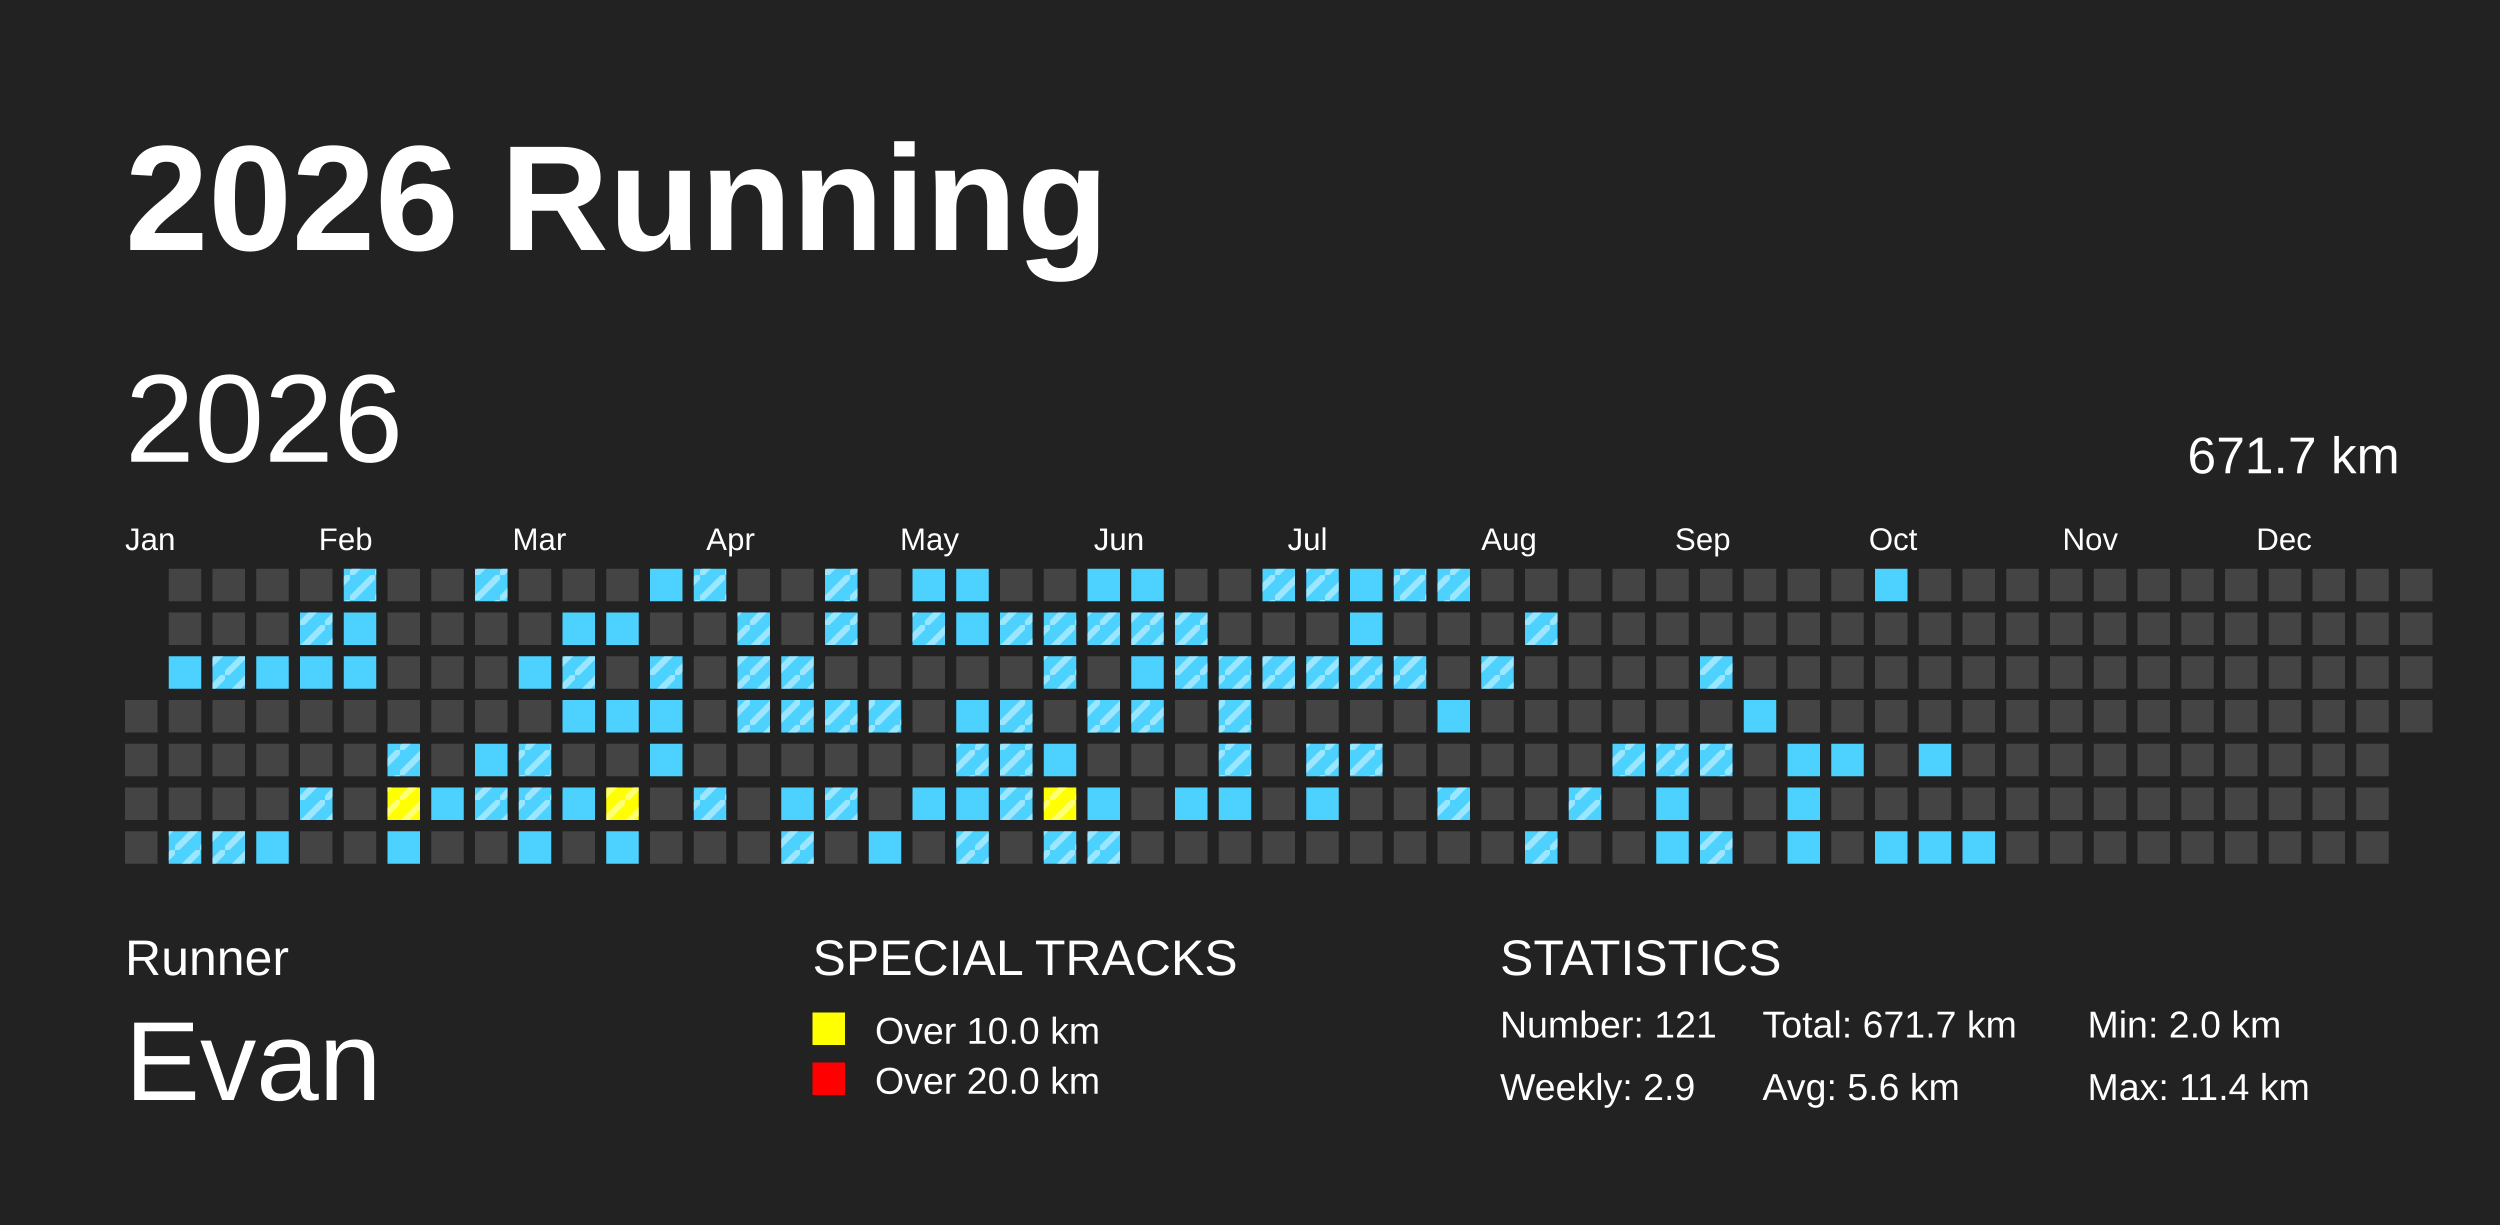
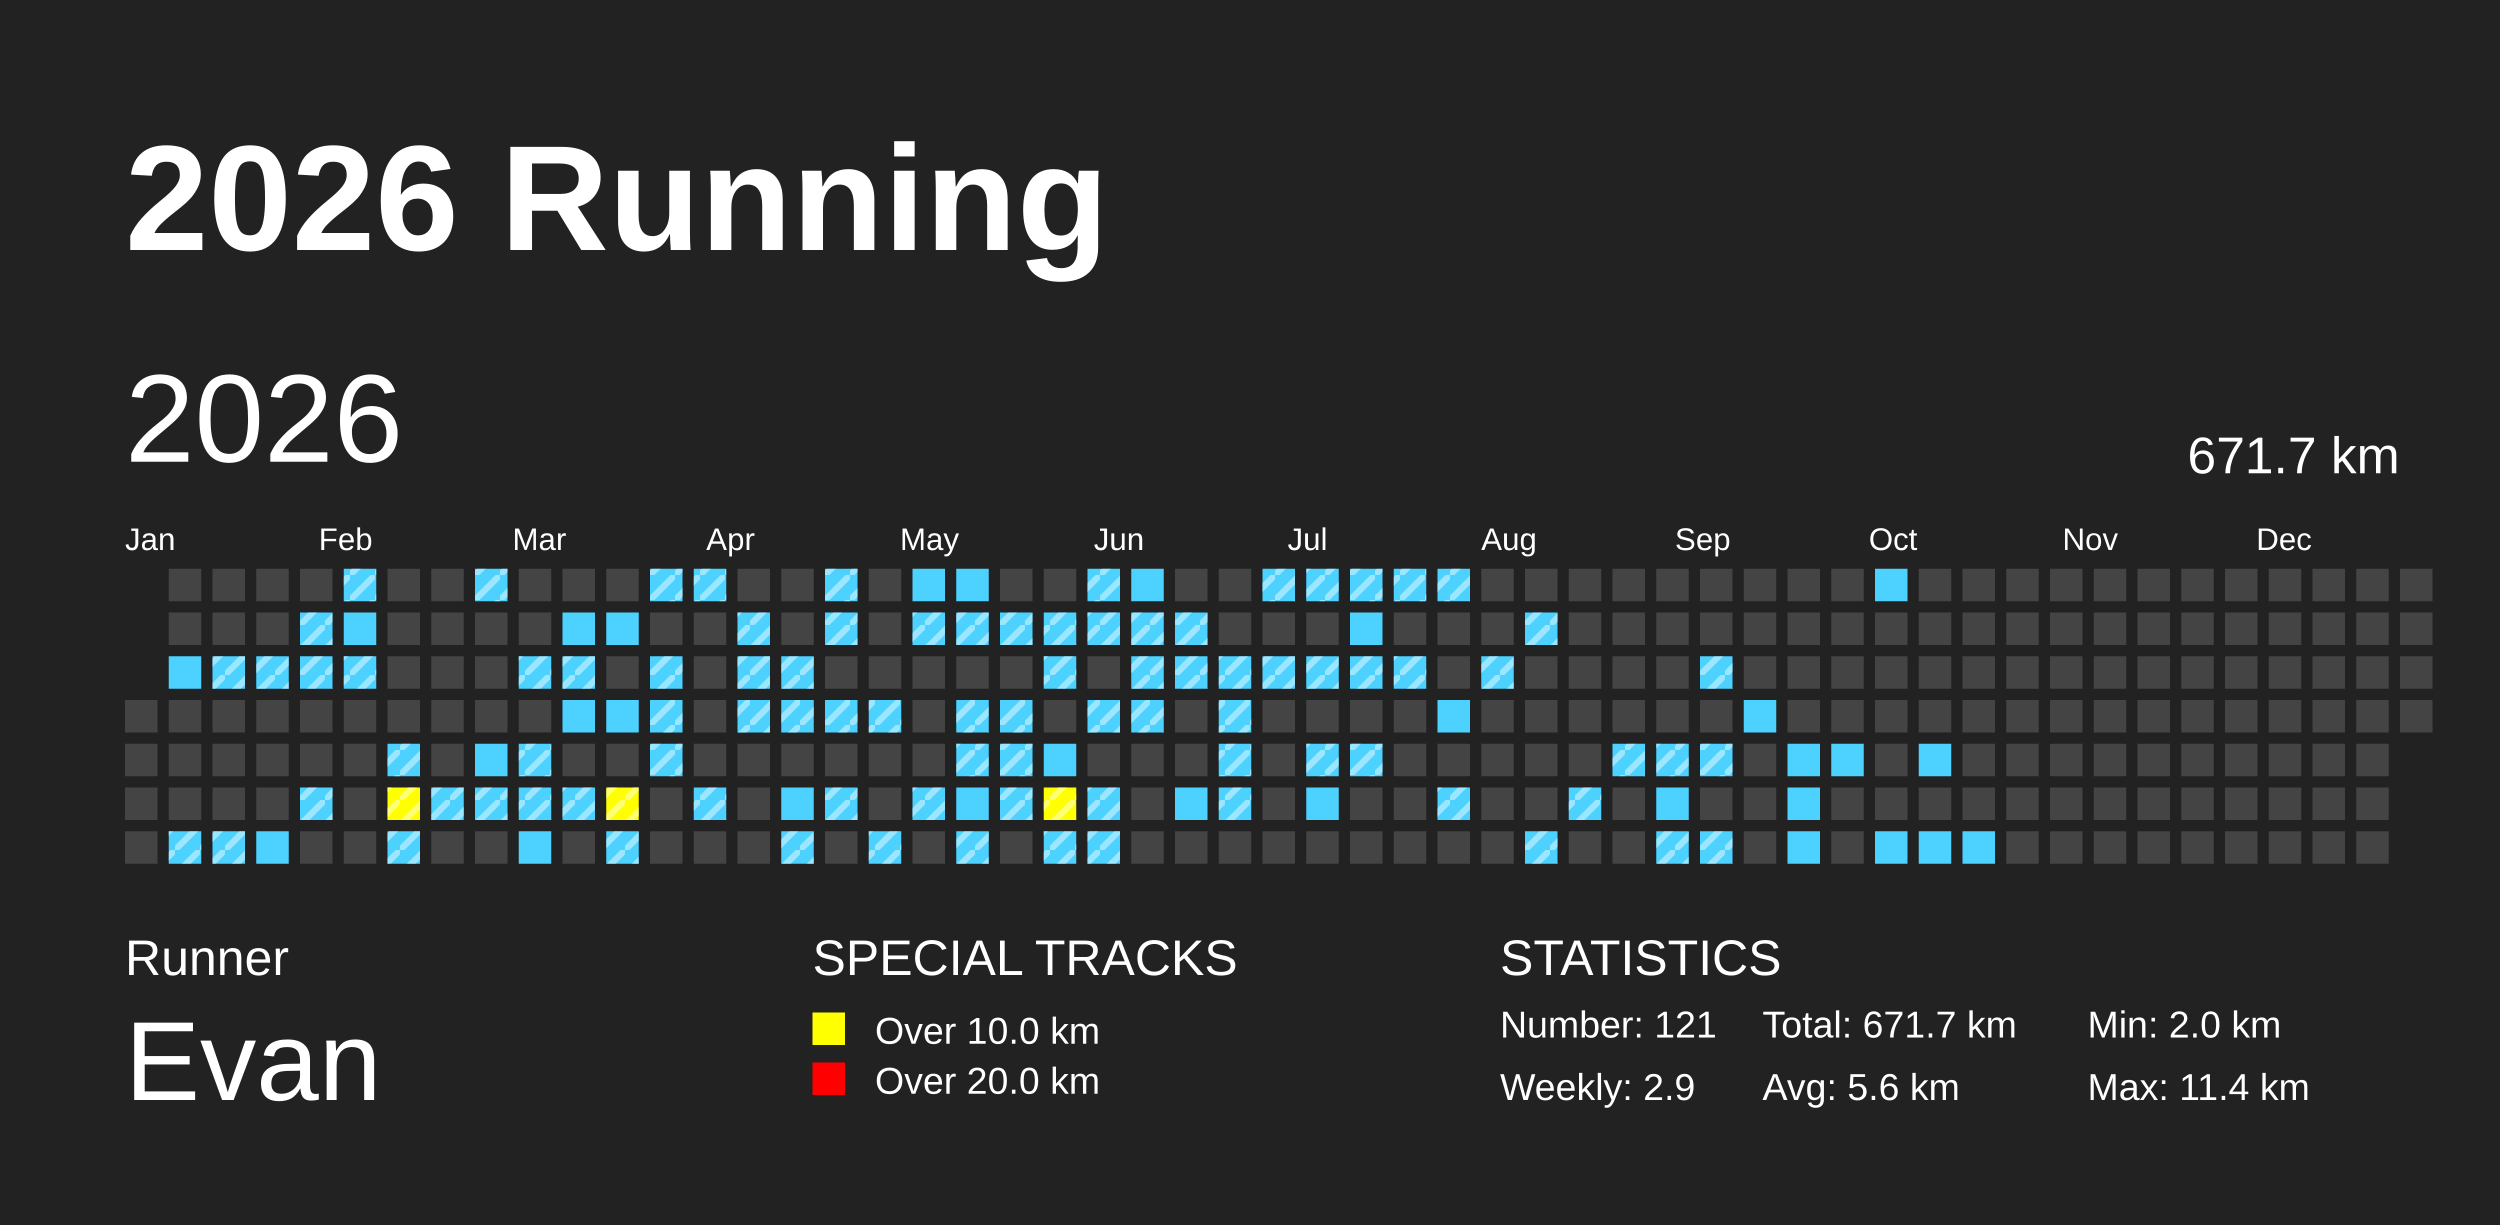
<svg xmlns="http://www.w3.org/2000/svg" baseProfile="full" height="98mm" version="1.1" viewBox="0,0,200,98" width="200mm">
  <defs>
    <pattern height="2" id="indoor-stripe" patternUnits="userSpaceOnUse" width="2">
      <line stroke="white" stroke-opacity="0.45" stroke-width="0.5" x1="0" x2="2" y1="2" y2="0" />
    </pattern>
  </defs>
  <rect fill="#222222" height="98" width="200" x="0" y="0" />
  <text fill="#FFFFFF" style="font-size:12px; font-family:Arial; font-weight:bold;" x="10" y="20">2026 Running</text>
  <text fill="#FFFFFF" style="font-size:4px; font-family:Arial" x="10" y="78">Runner</text>
  <text fill="#FFFFFF" style="font-size:9px; font-family:Arial" x="10" y="88">Evan</text>
  <text fill="#FFFFFF" style="font-size:4px; font-family:Arial" x="65" y="78">SPECIAL TRACKS</text>
  <rect fill="yellow" height="2.6" width="2.6" x="65" y="81" />
  <text fill="#FFFFFF" style="font-size:3px; font-family:Arial" x="70" y="83.5">Over 10.0 km</text>
  <rect fill="red" height="2.6" width="2.6" x="65" y="85" />
  <text fill="#FFFFFF" style="font-size:3px; font-family:Arial" x="70" y="87.5">Over 20.0 km</text>
  <text fill="#FFFFFF" style="font-size:4px; font-family:Arial" x="120" y="78">STATISTICS</text>
  <text fill="#FFFFFF" style="font-size:3px; font-family:Arial" x="120" y="83">Number: 121</text>
  <text fill="#FFFFFF" style="font-size:3px; font-family:Arial" x="120" y="88">Weekly: 2.9</text>
  <text fill="#FFFFFF" style="font-size:3px; font-family:Arial" x="141" y="83">Total: 671.7 km</text>
  <text fill="#FFFFFF" style="font-size:3px; font-family:Arial" x="141" y="88">Avg: 5.6 km</text>
  <text fill="#FFFFFF" style="font-size:3px; font-family:Arial" x="167" y="83">Min: 2.0 km</text>
  <text fill="#FFFFFF" style="font-size:3px; font-family:Arial" x="167" y="88">Max: 11.4 km</text>
  <text dominant-baseline="hanging" fill="#FFFFFF" style="font-size:10.0px; font-family:Arial;" x="10" y="30">2026</text>
  <text dominant-baseline="hanging" fill="#FFFFFF" style="font-size:4.125px; font-family:Arial;" x="175" y="35">671.7 km</text>
  <text fill="#FFFFFF" style="font-size:2.5px; font-family:Arial" x="10.0" y="44">Jan</text>
  <text fill="#FFFFFF" style="font-size:2.5px; font-family:Arial" x="25.5" y="44">Feb</text>
  <text fill="#FFFFFF" style="font-size:2.5px; font-family:Arial" x="41.0" y="44">Mar</text>
  <text fill="#FFFFFF" style="font-size:2.5px; font-family:Arial" x="56.5" y="44">Apr</text>
  <text fill="#FFFFFF" style="font-size:2.5px; font-family:Arial" x="72.0" y="44">May</text>
  <text fill="#FFFFFF" style="font-size:2.5px; font-family:Arial" x="87.5" y="44">Jun</text>
  <text fill="#FFFFFF" style="font-size:2.5px; font-family:Arial" x="103.0" y="44">Jul</text>
  <text fill="#FFFFFF" style="font-size:2.5px; font-family:Arial" x="118.5" y="44">Aug</text>
  <text fill="#FFFFFF" style="font-size:2.5px; font-family:Arial" x="134.0" y="44">Sep</text>
  <text fill="#FFFFFF" style="font-size:2.5px; font-family:Arial" x="149.5" y="44">Oct</text>
  <text fill="#FFFFFF" style="font-size:2.5px; font-family:Arial" x="165.0" y="44">Nov</text>
  <text fill="#FFFFFF" style="font-size:2.5px; font-family:Arial" x="180.5" y="44">Dec</text>
  <rect fill="#444444" height="2.6" width="2.6" x="10.0" y="56.0" />
  <rect fill="#444444" height="2.6" width="2.6" x="10.0" y="59.5" />
  <rect fill="#444444" height="2.6" width="2.6" x="10.0" y="63.0" />
  <rect fill="#444444" height="2.6" width="2.6" x="10.0" y="66.5" />
  <rect fill="#444444" height="2.6" width="2.6" x="13.5" y="45.5" />
  <rect fill="#444444" height="2.6" width="2.6" x="13.5" y="49.0" />
  <rect fill="#4DD2FF" height="2.6" width="2.6" x="13.5" y="52.5" />
  <rect fill="#444444" height="2.6" width="2.6" x="13.5" y="56.0" />
  <rect fill="#444444" height="2.6" width="2.6" x="13.5" y="59.5" />
  <rect fill="#444444" height="2.6" width="2.6" x="13.5" y="63.0" />
  <rect fill="#4DD2FF" height="2.6" width="2.6" x="13.5" y="66.5" />
  <rect fill="url(#indoor-stripe)" height="2.6" style="pointer-events: none;" width="2.6" x="13.5" y="66.5" />
  <rect fill="#444444" height="2.6" width="2.6" x="17.0" y="45.5" />
  <rect fill="#444444" height="2.6" width="2.6" x="17.0" y="49.0" />
  <rect fill="#4DD2FF" height="2.6" width="2.6" x="17.0" y="52.5" />
  <rect fill="url(#indoor-stripe)" height="2.6" style="pointer-events: none;" width="2.6" x="17.0" y="52.5" />
  <rect fill="#444444" height="2.6" width="2.6" x="17.0" y="56.0" />
  <rect fill="#444444" height="2.6" width="2.6" x="17.0" y="59.5" />
  <rect fill="#444444" height="2.6" width="2.6" x="17.0" y="63.0" />
  <rect fill="#4DD2FF" height="2.6" width="2.6" x="17.0" y="66.5" />
  <rect fill="url(#indoor-stripe)" height="2.6" style="pointer-events: none;" width="2.6" x="17.0" y="66.5" />
  <rect fill="#444444" height="2.6" width="2.6" x="20.5" y="45.5" />
  <rect fill="#444444" height="2.6" width="2.6" x="20.5" y="49.0" />
  <rect fill="#4DD2FF" height="2.6" width="2.6" x="20.5" y="52.5" />
+   <rect fill="url(#indoor-stripe)" height="2.6" style="pointer-events: none;" width="2.6" x="20.5" y="52.5" />
  <rect fill="#444444" height="2.6" width="2.6" x="20.5" y="56.0" />
  <rect fill="#444444" height="2.6" width="2.6" x="20.5" y="59.5" />
  <rect fill="#444444" height="2.6" width="2.6" x="20.5" y="63.0" />
  <rect fill="#4DD2FF" height="2.6" width="2.6" x="20.5" y="66.5" />
  <rect fill="#444444" height="2.6" width="2.6" x="24.0" y="45.5" />
  <rect fill="#4DD2FF" height="2.6" width="2.6" x="24.0" y="49.0" />
  <rect fill="url(#indoor-stripe)" height="2.6" style="pointer-events: none;" width="2.6" x="24.0" y="49.0" />
  <rect fill="#4DD2FF" height="2.6" width="2.6" x="24.0" y="52.5" />
+   <rect fill="url(#indoor-stripe)" height="2.6" style="pointer-events: none;" width="2.6" x="24.0" y="52.5" />
  <rect fill="#444444" height="2.6" width="2.6" x="24.0" y="56.0" />
  <rect fill="#444444" height="2.6" width="2.6" x="24.0" y="59.5" />
  <rect fill="#4DD2FF" height="2.6" width="2.6" x="24.0" y="63.0" />
  <rect fill="url(#indoor-stripe)" height="2.6" style="pointer-events: none;" width="2.6" x="24.0" y="63.0" />
  <rect fill="#444444" height="2.6" width="2.6" x="24.0" y="66.5" />
  <rect fill="#4DD2FF" height="2.6" width="2.6" x="27.5" y="45.5" />
  <rect fill="url(#indoor-stripe)" height="2.6" style="pointer-events: none;" width="2.6" x="27.5" y="45.5" />
  <rect fill="#4DD2FF" height="2.6" width="2.6" x="27.5" y="49.0" />
  <rect fill="#4DD2FF" height="2.6" width="2.6" x="27.5" y="52.5" />
+   <rect fill="url(#indoor-stripe)" height="2.6" style="pointer-events: none;" width="2.6" x="27.5" y="52.5" />
  <rect fill="#444444" height="2.6" width="2.6" x="27.5" y="56.0" />
  <rect fill="#444444" height="2.6" width="2.6" x="27.5" y="59.5" />
  <rect fill="#444444" height="2.6" width="2.6" x="27.5" y="63.0" />
  <rect fill="#444444" height="2.6" width="2.6" x="27.5" y="66.5" />
  <rect fill="#444444" height="2.6" width="2.6" x="31.0" y="45.5" />
  <rect fill="#444444" height="2.6" width="2.6" x="31.0" y="49.0" />
  <rect fill="#444444" height="2.6" width="2.6" x="31.0" y="52.5" />
  <rect fill="#444444" height="2.6" width="2.6" x="31.0" y="56.0" />
  <rect fill="#4DD2FF" height="2.6" width="2.6" x="31.0" y="59.5" />
  <rect fill="url(#indoor-stripe)" height="2.6" style="pointer-events: none;" width="2.6" x="31.0" y="59.5" />
  <rect fill="yellow" height="2.6" width="2.6" x="31.0" y="63.0" />
  <rect fill="url(#indoor-stripe)" height="2.6" style="pointer-events: none;" width="2.6" x="31.0" y="63.0" />
  <rect fill="#4DD2FF" height="2.6" width="2.6" x="31.0" y="66.5" />
+   <rect fill="url(#indoor-stripe)" height="2.6" style="pointer-events: none;" width="2.6" x="31.0" y="66.5" />
  <rect fill="#444444" height="2.6" width="2.6" x="34.5" y="45.5" />
  <rect fill="#444444" height="2.6" width="2.6" x="34.5" y="49.0" />
  <rect fill="#444444" height="2.6" width="2.6" x="34.5" y="52.5" />
  <rect fill="#444444" height="2.6" width="2.6" x="34.5" y="56.0" />
  <rect fill="#444444" height="2.6" width="2.6" x="34.5" y="59.5" />
  <rect fill="#4DD2FF" height="2.6" width="2.6" x="34.5" y="63.0" />
+   <rect fill="url(#indoor-stripe)" height="2.6" style="pointer-events: none;" width="2.6" x="34.5" y="63.0" />
  <rect fill="#444444" height="2.6" width="2.6" x="34.5" y="66.5" />
  <rect fill="#4DD2FF" height="2.6" width="2.6" x="38.0" y="45.5" />
  <rect fill="url(#indoor-stripe)" height="2.6" style="pointer-events: none;" width="2.6" x="38.0" y="45.5" />
  <rect fill="#444444" height="2.6" width="2.6" x="38.0" y="49.0" />
  <rect fill="#444444" height="2.6" width="2.6" x="38.0" y="52.5" />
  <rect fill="#444444" height="2.6" width="2.6" x="38.0" y="56.0" />
  <rect fill="#4DD2FF" height="2.6" width="2.6" x="38.0" y="59.5" />
  <rect fill="#4DD2FF" height="2.6" width="2.6" x="38.0" y="63.0" />
  <rect fill="url(#indoor-stripe)" height="2.6" style="pointer-events: none;" width="2.6" x="38.0" y="63.0" />
  <rect fill="#444444" height="2.6" width="2.6" x="38.0" y="66.5" />
  <rect fill="#444444" height="2.6" width="2.6" x="41.5" y="45.5" />
  <rect fill="#444444" height="2.6" width="2.6" x="41.5" y="49.0" />
  <rect fill="#4DD2FF" height="2.6" width="2.6" x="41.5" y="52.5" />
+   <rect fill="url(#indoor-stripe)" height="2.6" style="pointer-events: none;" width="2.6" x="41.5" y="52.5" />
  <rect fill="#444444" height="2.6" width="2.6" x="41.5" y="56.0" />
  <rect fill="#4DD2FF" height="2.6" width="2.6" x="41.5" y="59.5" />
  <rect fill="url(#indoor-stripe)" height="2.6" style="pointer-events: none;" width="2.6" x="41.5" y="59.5" />
  <rect fill="#4DD2FF" height="2.6" width="2.6" x="41.5" y="63.0" />
  <rect fill="url(#indoor-stripe)" height="2.6" style="pointer-events: none;" width="2.6" x="41.5" y="63.0" />
  <rect fill="#4DD2FF" height="2.6" width="2.6" x="41.5" y="66.5" />
  <rect fill="#444444" height="2.6" width="2.6" x="45.0" y="45.5" />
  <rect fill="#4DD2FF" height="2.6" width="2.6" x="45.0" y="49.0" />
  <rect fill="#4DD2FF" height="2.6" width="2.6" x="45.0" y="52.5" />
  <rect fill="url(#indoor-stripe)" height="2.6" style="pointer-events: none;" width="2.6" x="45.0" y="52.5" />
  <rect fill="#4DD2FF" height="2.6" width="2.6" x="45.0" y="56.0" />
  <rect fill="#444444" height="2.6" width="2.6" x="45.0" y="59.5" />
  <rect fill="#4DD2FF" height="2.6" width="2.6" x="45.0" y="63.0" />
+   <rect fill="url(#indoor-stripe)" height="2.6" style="pointer-events: none;" width="2.6" x="45.0" y="63.0" />
  <rect fill="#444444" height="2.6" width="2.6" x="45.0" y="66.5" />
  <rect fill="#444444" height="2.6" width="2.6" x="48.5" y="45.5" />
  <rect fill="#4DD2FF" height="2.6" width="2.6" x="48.5" y="49.0" />
  <rect fill="#444444" height="2.6" width="2.6" x="48.5" y="52.5" />
  <rect fill="#4DD2FF" height="2.6" width="2.6" x="48.5" y="56.0" />
  <rect fill="#444444" height="2.6" width="2.6" x="48.5" y="59.5" />
  <rect fill="yellow" height="2.6" width="2.6" x="48.5" y="63.0" />
  <rect fill="url(#indoor-stripe)" height="2.6" style="pointer-events: none;" width="2.6" x="48.5" y="63.0" />
  <rect fill="#4DD2FF" height="2.6" width="2.6" x="48.5" y="66.5" />
+   <rect fill="url(#indoor-stripe)" height="2.6" style="pointer-events: none;" width="2.6" x="48.5" y="66.5" />
  <rect fill="#4DD2FF" height="2.6" width="2.6" x="52.0" y="45.5" />
+   <rect fill="url(#indoor-stripe)" height="2.6" style="pointer-events: none;" width="2.6" x="52.0" y="45.5" />
  <rect fill="#444444" height="2.6" width="2.6" x="52.0" y="49.0" />
  <rect fill="#4DD2FF" height="2.6" width="2.6" x="52.0" y="52.5" />
  <rect fill="url(#indoor-stripe)" height="2.6" style="pointer-events: none;" width="2.6" x="52.0" y="52.5" />
  <rect fill="#4DD2FF" height="2.6" width="2.6" x="52.0" y="56.0" />
+   <rect fill="url(#indoor-stripe)" height="2.6" style="pointer-events: none;" width="2.6" x="52.0" y="56.0" />
  <rect fill="#4DD2FF" height="2.6" width="2.6" x="52.0" y="59.5" />
+   <rect fill="url(#indoor-stripe)" height="2.6" style="pointer-events: none;" width="2.6" x="52.0" y="59.5" />
  <rect fill="#444444" height="2.6" width="2.6" x="52.0" y="63.0" />
  <rect fill="#444444" height="2.6" width="2.6" x="52.0" y="66.5" />
  <rect fill="#4DD2FF" height="2.6" width="2.6" x="55.5" y="45.5" />
  <rect fill="url(#indoor-stripe)" height="2.6" style="pointer-events: none;" width="2.6" x="55.5" y="45.5" />
  <rect fill="#444444" height="2.6" width="2.6" x="55.5" y="49.0" />
  <rect fill="#444444" height="2.6" width="2.6" x="55.5" y="52.5" />
  <rect fill="#444444" height="2.6" width="2.6" x="55.5" y="56.0" />
  <rect fill="#444444" height="2.6" width="2.6" x="55.5" y="59.5" />
  <rect fill="#4DD2FF" height="2.6" width="2.6" x="55.5" y="63.0" />
  <rect fill="url(#indoor-stripe)" height="2.6" style="pointer-events: none;" width="2.6" x="55.5" y="63.0" />
  <rect fill="#444444" height="2.6" width="2.6" x="55.5" y="66.5" />
  <rect fill="#444444" height="2.6" width="2.6" x="59.0" y="45.5" />
  <rect fill="#4DD2FF" height="2.6" width="2.6" x="59.0" y="49.0" />
  <rect fill="url(#indoor-stripe)" height="2.6" style="pointer-events: none;" width="2.6" x="59.0" y="49.0" />
  <rect fill="#4DD2FF" height="2.6" width="2.6" x="59.0" y="52.5" />
  <rect fill="url(#indoor-stripe)" height="2.6" style="pointer-events: none;" width="2.6" x="59.0" y="52.5" />
  <rect fill="#4DD2FF" height="2.6" width="2.6" x="59.0" y="56.0" />
  <rect fill="url(#indoor-stripe)" height="2.6" style="pointer-events: none;" width="2.6" x="59.0" y="56.0" />
  <rect fill="#444444" height="2.6" width="2.6" x="59.0" y="59.5" />
  <rect fill="#444444" height="2.6" width="2.6" x="59.0" y="63.0" />
  <rect fill="#444444" height="2.6" width="2.6" x="59.0" y="66.5" />
  <rect fill="#444444" height="2.6" width="2.6" x="62.5" y="45.5" />
  <rect fill="#444444" height="2.6" width="2.6" x="62.5" y="49.0" />
  <rect fill="#4DD2FF" height="2.6" width="2.6" x="62.5" y="52.5" />
  <rect fill="url(#indoor-stripe)" height="2.6" style="pointer-events: none;" width="2.6" x="62.5" y="52.5" />
  <rect fill="#4DD2FF" height="2.6" width="2.6" x="62.5" y="56.0" />
  <rect fill="url(#indoor-stripe)" height="2.6" style="pointer-events: none;" width="2.6" x="62.5" y="56.0" />
  <rect fill="#444444" height="2.6" width="2.6" x="62.5" y="59.5" />
  <rect fill="#4DD2FF" height="2.6" width="2.6" x="62.5" y="63.0" />
  <rect fill="#4DD2FF" height="2.6" width="2.6" x="62.5" y="66.5" />
  <rect fill="url(#indoor-stripe)" height="2.6" style="pointer-events: none;" width="2.6" x="62.5" y="66.5" />
  <rect fill="#4DD2FF" height="2.6" width="2.6" x="66.0" y="45.5" />
  <rect fill="url(#indoor-stripe)" height="2.6" style="pointer-events: none;" width="2.6" x="66.0" y="45.5" />
  <rect fill="#4DD2FF" height="2.6" width="2.6" x="66.0" y="49.0" />
  <rect fill="url(#indoor-stripe)" height="2.6" style="pointer-events: none;" width="2.6" x="66.0" y="49.0" />
  <rect fill="#444444" height="2.6" width="2.6" x="66.0" y="52.5" />
  <rect fill="#4DD2FF" height="2.6" width="2.6" x="66.0" y="56.0" />
  <rect fill="url(#indoor-stripe)" height="2.6" style="pointer-events: none;" width="2.6" x="66.0" y="56.0" />
  <rect fill="#444444" height="2.6" width="2.6" x="66.0" y="59.5" />
  <rect fill="#4DD2FF" height="2.6" width="2.6" x="66.0" y="63.0" />
  <rect fill="url(#indoor-stripe)" height="2.6" style="pointer-events: none;" width="2.6" x="66.0" y="63.0" />
  <rect fill="#444444" height="2.6" width="2.6" x="66.0" y="66.5" />
  <rect fill="#444444" height="2.6" width="2.6" x="69.5" y="45.5" />
  <rect fill="#444444" height="2.6" width="2.6" x="69.5" y="49.0" />
  <rect fill="#444444" height="2.6" width="2.6" x="69.5" y="52.5" />
  <rect fill="#4DD2FF" height="2.6" width="2.6" x="69.5" y="56.0" />
  <rect fill="url(#indoor-stripe)" height="2.6" style="pointer-events: none;" width="2.6" x="69.5" y="56.0" />
  <rect fill="#444444" height="2.6" width="2.6" x="69.5" y="59.5" />
  <rect fill="#444444" height="2.6" width="2.6" x="69.5" y="63.0" />
  <rect fill="#4DD2FF" height="2.6" width="2.6" x="69.5" y="66.5" />
+   <rect fill="url(#indoor-stripe)" height="2.6" style="pointer-events: none;" width="2.6" x="69.5" y="66.5" />
  <rect fill="#4DD2FF" height="2.6" width="2.6" x="73.0" y="45.5" />
  <rect fill="#4DD2FF" height="2.6" width="2.6" x="73.0" y="49.0" />
  <rect fill="url(#indoor-stripe)" height="2.6" style="pointer-events: none;" width="2.6" x="73.0" y="49.0" />
  <rect fill="#444444" height="2.6" width="2.6" x="73.0" y="52.5" />
  <rect fill="#444444" height="2.6" width="2.6" x="73.0" y="56.0" />
  <rect fill="#444444" height="2.6" width="2.6" x="73.0" y="59.5" />
  <rect fill="#4DD2FF" height="2.6" width="2.6" x="73.0" y="63.0" />
+   <rect fill="url(#indoor-stripe)" height="2.6" style="pointer-events: none;" width="2.6" x="73.0" y="63.0" />
  <rect fill="#444444" height="2.6" width="2.6" x="73.0" y="66.5" />
  <rect fill="#4DD2FF" height="2.6" width="2.6" x="76.5" y="45.5" />
  <rect fill="#4DD2FF" height="2.6" width="2.6" x="76.5" y="49.0" />
+   <rect fill="url(#indoor-stripe)" height="2.6" style="pointer-events: none;" width="2.6" x="76.5" y="49.0" />
  <rect fill="#444444" height="2.6" width="2.6" x="76.5" y="52.5" />
  <rect fill="#4DD2FF" height="2.6" width="2.6" x="76.5" y="56.0" />
+   <rect fill="url(#indoor-stripe)" height="2.6" style="pointer-events: none;" width="2.6" x="76.5" y="56.0" />
  <rect fill="#4DD2FF" height="2.6" width="2.6" x="76.5" y="59.5" />
  <rect fill="url(#indoor-stripe)" height="2.6" style="pointer-events: none;" width="2.6" x="76.5" y="59.5" />
  <rect fill="#4DD2FF" height="2.6" width="2.6" x="76.5" y="63.0" />
  <rect fill="#4DD2FF" height="2.6" width="2.6" x="76.5" y="66.5" />
  <rect fill="url(#indoor-stripe)" height="2.6" style="pointer-events: none;" width="2.6" x="76.5" y="66.5" />
  <rect fill="#444444" height="2.6" width="2.6" x="80.0" y="45.5" />
  <rect fill="#4DD2FF" height="2.6" width="2.6" x="80.0" y="49.0" />
  <rect fill="url(#indoor-stripe)" height="2.6" style="pointer-events: none;" width="2.6" x="80.0" y="49.0" />
  <rect fill="#444444" height="2.6" width="2.6" x="80.0" y="52.5" />
  <rect fill="#4DD2FF" height="2.6" width="2.6" x="80.0" y="56.0" />
  <rect fill="url(#indoor-stripe)" height="2.6" style="pointer-events: none;" width="2.6" x="80.0" y="56.0" />
  <rect fill="#4DD2FF" height="2.6" width="2.6" x="80.0" y="59.5" />
  <rect fill="url(#indoor-stripe)" height="2.6" style="pointer-events: none;" width="2.6" x="80.0" y="59.5" />
  <rect fill="#4DD2FF" height="2.6" width="2.6" x="80.0" y="63.0" />
  <rect fill="url(#indoor-stripe)" height="2.6" style="pointer-events: none;" width="2.6" x="80.0" y="63.0" />
  <rect fill="#444444" height="2.6" width="2.6" x="80.0" y="66.5" />
  <rect fill="#444444" height="2.6" width="2.6" x="83.5" y="45.5" />
  <rect fill="#4DD2FF" height="2.6" width="2.6" x="83.5" y="49.0" />
  <rect fill="url(#indoor-stripe)" height="2.6" style="pointer-events: none;" width="2.6" x="83.5" y="49.0" />
  <rect fill="#4DD2FF" height="2.6" width="2.6" x="83.5" y="52.5" />
  <rect fill="url(#indoor-stripe)" height="2.6" style="pointer-events: none;" width="2.6" x="83.5" y="52.5" />
  <rect fill="#444444" height="2.6" width="2.6" x="83.5" y="56.0" />
  <rect fill="#4DD2FF" height="2.6" width="2.6" x="83.5" y="59.5" />
  <rect fill="yellow" height="2.6" width="2.6" x="83.5" y="63.0" />
  <rect fill="url(#indoor-stripe)" height="2.6" style="pointer-events: none;" width="2.6" x="83.5" y="63.0" />
  <rect fill="#4DD2FF" height="2.6" width="2.6" x="83.5" y="66.5" />
  <rect fill="url(#indoor-stripe)" height="2.6" style="pointer-events: none;" width="2.6" x="83.5" y="66.5" />
  <rect fill="#4DD2FF" height="2.6" width="2.6" x="87.0" y="45.5" />
+   <rect fill="url(#indoor-stripe)" height="2.6" style="pointer-events: none;" width="2.6" x="87.0" y="45.5" />
  <rect fill="#4DD2FF" height="2.6" width="2.6" x="87.0" y="49.0" />
  <rect fill="url(#indoor-stripe)" height="2.6" style="pointer-events: none;" width="2.6" x="87.0" y="49.0" />
  <rect fill="#444444" height="2.6" width="2.6" x="87.0" y="52.5" />
  <rect fill="#4DD2FF" height="2.6" width="2.6" x="87.0" y="56.0" />
  <rect fill="url(#indoor-stripe)" height="2.6" style="pointer-events: none;" width="2.6" x="87.0" y="56.0" />
  <rect fill="#444444" height="2.6" width="2.6" x="87.0" y="59.5" />
  <rect fill="#4DD2FF" height="2.6" width="2.6" x="87.0" y="63.0" />
+   <rect fill="url(#indoor-stripe)" height="2.6" style="pointer-events: none;" width="2.6" x="87.0" y="63.0" />
  <rect fill="#4DD2FF" height="2.6" width="2.6" x="87.0" y="66.5" />
  <rect fill="url(#indoor-stripe)" height="2.6" style="pointer-events: none;" width="2.6" x="87.0" y="66.5" />
  <rect fill="#4DD2FF" height="2.6" width="2.6" x="90.5" y="45.5" />
  <rect fill="#4DD2FF" height="2.6" width="2.6" x="90.5" y="49.0" />
  <rect fill="url(#indoor-stripe)" height="2.6" style="pointer-events: none;" width="2.6" x="90.5" y="49.0" />
  <rect fill="#4DD2FF" height="2.6" width="2.6" x="90.5" y="52.5" />
+   <rect fill="url(#indoor-stripe)" height="2.6" style="pointer-events: none;" width="2.6" x="90.5" y="52.5" />
  <rect fill="#4DD2FF" height="2.6" width="2.6" x="90.5" y="56.0" />
  <rect fill="url(#indoor-stripe)" height="2.6" style="pointer-events: none;" width="2.6" x="90.5" y="56.0" />
  <rect fill="#444444" height="2.6" width="2.6" x="90.5" y="59.5" />
  <rect fill="#444444" height="2.6" width="2.6" x="90.5" y="63.0" />
  <rect fill="#444444" height="2.6" width="2.6" x="90.5" y="66.5" />
  <rect fill="#444444" height="2.6" width="2.6" x="94.0" y="45.5" />
  <rect fill="#4DD2FF" height="2.6" width="2.6" x="94.0" y="49.0" />
  <rect fill="url(#indoor-stripe)" height="2.6" style="pointer-events: none;" width="2.6" x="94.0" y="49.0" />
  <rect fill="#4DD2FF" height="2.6" width="2.6" x="94.0" y="52.5" />
  <rect fill="url(#indoor-stripe)" height="2.6" style="pointer-events: none;" width="2.6" x="94.0" y="52.5" />
  <rect fill="#444444" height="2.6" width="2.6" x="94.0" y="56.0" />
  <rect fill="#444444" height="2.6" width="2.6" x="94.0" y="59.5" />
  <rect fill="#4DD2FF" height="2.6" width="2.6" x="94.0" y="63.0" />
  <rect fill="#444444" height="2.6" width="2.6" x="94.0" y="66.5" />
  <rect fill="#444444" height="2.6" width="2.6" x="97.5" y="45.5" />
  <rect fill="#444444" height="2.6" width="2.6" x="97.5" y="49.0" />
  <rect fill="#4DD2FF" height="2.6" width="2.6" x="97.5" y="52.5" />
  <rect fill="url(#indoor-stripe)" height="2.6" style="pointer-events: none;" width="2.6" x="97.5" y="52.5" />
  <rect fill="#4DD2FF" height="2.6" width="2.6" x="97.5" y="56.0" />
  <rect fill="url(#indoor-stripe)" height="2.6" style="pointer-events: none;" width="2.6" x="97.5" y="56.0" />
  <rect fill="#4DD2FF" height="2.6" width="2.6" x="97.5" y="59.5" />
  <rect fill="url(#indoor-stripe)" height="2.6" style="pointer-events: none;" width="2.6" x="97.5" y="59.5" />
  <rect fill="#4DD2FF" height="2.6" width="2.6" x="97.5" y="63.0" />
+   <rect fill="url(#indoor-stripe)" height="2.6" style="pointer-events: none;" width="2.6" x="97.5" y="63.0" />
  <rect fill="#444444" height="2.6" width="2.6" x="97.5" y="66.5" />
  <rect fill="#4DD2FF" height="2.6" width="2.6" x="101.0" y="45.5" />
  <rect fill="url(#indoor-stripe)" height="2.6" style="pointer-events: none;" width="2.6" x="101.0" y="45.5" />
  <rect fill="#444444" height="2.6" width="2.6" x="101.0" y="49.0" />
  <rect fill="#4DD2FF" height="2.6" width="2.6" x="101.0" y="52.5" />
  <rect fill="url(#indoor-stripe)" height="2.6" style="pointer-events: none;" width="2.6" x="101.0" y="52.5" />
  <rect fill="#444444" height="2.6" width="2.6" x="101.0" y="56.0" />
  <rect fill="#444444" height="2.6" width="2.6" x="101.0" y="59.5" />
  <rect fill="#444444" height="2.6" width="2.6" x="101.0" y="63.0" />
  <rect fill="#444444" height="2.6" width="2.6" x="101.0" y="66.5" />
  <rect fill="#4DD2FF" height="2.6" width="2.6" x="104.5" y="45.5" />
  <rect fill="url(#indoor-stripe)" height="2.6" style="pointer-events: none;" width="2.6" x="104.5" y="45.5" />
  <rect fill="#444444" height="2.6" width="2.6" x="104.5" y="49.0" />
  <rect fill="#4DD2FF" height="2.6" width="2.6" x="104.5" y="52.5" />
  <rect fill="url(#indoor-stripe)" height="2.6" style="pointer-events: none;" width="2.6" x="104.5" y="52.5" />
  <rect fill="#444444" height="2.6" width="2.6" x="104.5" y="56.0" />
  <rect fill="#4DD2FF" height="2.6" width="2.6" x="104.5" y="59.5" />
  <rect fill="url(#indoor-stripe)" height="2.6" style="pointer-events: none;" width="2.6" x="104.5" y="59.5" />
  <rect fill="#4DD2FF" height="2.6" width="2.6" x="104.5" y="63.0" />
  <rect fill="#444444" height="2.6" width="2.6" x="104.5" y="66.5" />
  <rect fill="#4DD2FF" height="2.6" width="2.6" x="108.0" y="45.5" />
+   <rect fill="url(#indoor-stripe)" height="2.6" style="pointer-events: none;" width="2.6" x="108.0" y="45.5" />
  <rect fill="#4DD2FF" height="2.6" width="2.6" x="108.0" y="49.0" />
  <rect fill="#4DD2FF" height="2.6" width="2.6" x="108.0" y="52.5" />
  <rect fill="url(#indoor-stripe)" height="2.6" style="pointer-events: none;" width="2.6" x="108.0" y="52.5" />
  <rect fill="#444444" height="2.6" width="2.6" x="108.0" y="56.0" />
  <rect fill="#4DD2FF" height="2.6" width="2.6" x="108.0" y="59.5" />
  <rect fill="url(#indoor-stripe)" height="2.6" style="pointer-events: none;" width="2.6" x="108.0" y="59.5" />
  <rect fill="#444444" height="2.6" width="2.6" x="108.0" y="63.0" />
  <rect fill="#444444" height="2.6" width="2.6" x="108.0" y="66.5" />
  <rect fill="#4DD2FF" height="2.6" width="2.6" x="111.5" y="45.5" />
  <rect fill="url(#indoor-stripe)" height="2.6" style="pointer-events: none;" width="2.6" x="111.5" y="45.5" />
  <rect fill="#444444" height="2.6" width="2.6" x="111.5" y="49.0" />
  <rect fill="#4DD2FF" height="2.6" width="2.6" x="111.5" y="52.5" />
  <rect fill="url(#indoor-stripe)" height="2.6" style="pointer-events: none;" width="2.6" x="111.5" y="52.5" />
  <rect fill="#444444" height="2.6" width="2.6" x="111.5" y="56.0" />
  <rect fill="#444444" height="2.6" width="2.6" x="111.5" y="59.5" />
  <rect fill="#444444" height="2.6" width="2.6" x="111.5" y="63.0" />
  <rect fill="#444444" height="2.6" width="2.6" x="111.5" y="66.5" />
  <rect fill="#4DD2FF" height="2.6" width="2.6" x="115.0" y="45.5" />
  <rect fill="url(#indoor-stripe)" height="2.6" style="pointer-events: none;" width="2.6" x="115.0" y="45.5" />
  <rect fill="#444444" height="2.6" width="2.6" x="115.0" y="49.0" />
  <rect fill="#444444" height="2.6" width="2.6" x="115.0" y="52.5" />
  <rect fill="#4DD2FF" height="2.6" width="2.6" x="115.0" y="56.0" />
  <rect fill="#444444" height="2.6" width="2.6" x="115.0" y="59.5" />
  <rect fill="#4DD2FF" height="2.6" width="2.6" x="115.0" y="63.0" />
  <rect fill="url(#indoor-stripe)" height="2.6" style="pointer-events: none;" width="2.6" x="115.0" y="63.0" />
  <rect fill="#444444" height="2.6" width="2.6" x="115.0" y="66.5" />
  <rect fill="#444444" height="2.6" width="2.6" x="118.5" y="45.5" />
  <rect fill="#444444" height="2.6" width="2.6" x="118.5" y="49.0" />
  <rect fill="#4DD2FF" height="2.6" width="2.6" x="118.5" y="52.5" />
  <rect fill="url(#indoor-stripe)" height="2.6" style="pointer-events: none;" width="2.6" x="118.5" y="52.5" />
  <rect fill="#444444" height="2.6" width="2.6" x="118.5" y="56.0" />
  <rect fill="#444444" height="2.6" width="2.6" x="118.5" y="59.5" />
  <rect fill="#444444" height="2.6" width="2.6" x="118.5" y="63.0" />
  <rect fill="#444444" height="2.6" width="2.6" x="118.5" y="66.5" />
  <rect fill="#444444" height="2.6" width="2.6" x="122.0" y="45.5" />
  <rect fill="#4DD2FF" height="2.6" width="2.6" x="122.0" y="49.0" />
  <rect fill="url(#indoor-stripe)" height="2.6" style="pointer-events: none;" width="2.6" x="122.0" y="49.0" />
  <rect fill="#444444" height="2.6" width="2.6" x="122.0" y="52.5" />
  <rect fill="#444444" height="2.6" width="2.6" x="122.0" y="56.0" />
  <rect fill="#444444" height="2.6" width="2.6" x="122.0" y="59.5" />
  <rect fill="#444444" height="2.6" width="2.6" x="122.0" y="63.0" />
  <rect fill="#4DD2FF" height="2.6" width="2.6" x="122.0" y="66.5" />
  <rect fill="url(#indoor-stripe)" height="2.6" style="pointer-events: none;" width="2.6" x="122.0" y="66.5" />
  <rect fill="#444444" height="2.6" width="2.6" x="125.5" y="45.5" />
  <rect fill="#444444" height="2.6" width="2.6" x="125.5" y="49.0" />
  <rect fill="#444444" height="2.6" width="2.6" x="125.5" y="52.5" />
  <rect fill="#444444" height="2.6" width="2.6" x="125.5" y="56.0" />
  <rect fill="#444444" height="2.6" width="2.6" x="125.5" y="59.5" />
  <rect fill="#4DD2FF" height="2.6" width="2.6" x="125.5" y="63.0" />
  <rect fill="url(#indoor-stripe)" height="2.6" style="pointer-events: none;" width="2.6" x="125.5" y="63.0" />
  <rect fill="#444444" height="2.6" width="2.6" x="125.5" y="66.5" />
  <rect fill="#444444" height="2.6" width="2.6" x="129.0" y="45.5" />
  <rect fill="#444444" height="2.6" width="2.6" x="129.0" y="49.0" />
  <rect fill="#444444" height="2.6" width="2.6" x="129.0" y="52.5" />
  <rect fill="#444444" height="2.6" width="2.6" x="129.0" y="56.0" />
  <rect fill="#4DD2FF" height="2.6" width="2.6" x="129.0" y="59.5" />
  <rect fill="url(#indoor-stripe)" height="2.6" style="pointer-events: none;" width="2.6" x="129.0" y="59.5" />
  <rect fill="#444444" height="2.6" width="2.6" x="129.0" y="63.0" />
  <rect fill="#444444" height="2.6" width="2.6" x="129.0" y="66.5" />
  <rect fill="#444444" height="2.6" width="2.6" x="132.5" y="45.5" />
  <rect fill="#444444" height="2.6" width="2.6" x="132.5" y="49.0" />
  <rect fill="#444444" height="2.6" width="2.6" x="132.5" y="52.5" />
  <rect fill="#444444" height="2.6" width="2.6" x="132.5" y="56.0" />
  <rect fill="#4DD2FF" height="2.6" width="2.6" x="132.5" y="59.5" />
  <rect fill="url(#indoor-stripe)" height="2.6" style="pointer-events: none;" width="2.6" x="132.5" y="59.5" />
  <rect fill="#4DD2FF" height="2.6" width="2.6" x="132.5" y="63.0" />
  <rect fill="#4DD2FF" height="2.6" width="2.6" x="132.5" y="66.5" />
+   <rect fill="url(#indoor-stripe)" height="2.6" style="pointer-events: none;" width="2.6" x="132.5" y="66.5" />
  <rect fill="#444444" height="2.6" width="2.6" x="136.0" y="45.5" />
  <rect fill="#444444" height="2.6" width="2.6" x="136.0" y="49.0" />
  <rect fill="#4DD2FF" height="2.6" width="2.6" x="136.0" y="52.5" />
  <rect fill="url(#indoor-stripe)" height="2.6" style="pointer-events: none;" width="2.6" x="136.0" y="52.5" />
  <rect fill="#444444" height="2.6" width="2.6" x="136.0" y="56.0" />
  <rect fill="#4DD2FF" height="2.6" width="2.6" x="136.0" y="59.5" />
  <rect fill="url(#indoor-stripe)" height="2.6" style="pointer-events: none;" width="2.6" x="136.0" y="59.5" />
  <rect fill="#444444" height="2.6" width="2.6" x="136.0" y="63.0" />
  <rect fill="#4DD2FF" height="2.6" width="2.6" x="136.0" y="66.5" />
  <rect fill="url(#indoor-stripe)" height="2.6" style="pointer-events: none;" width="2.6" x="136.0" y="66.5" />
  <rect fill="#444444" height="2.6" width="2.6" x="139.5" y="45.5" />
  <rect fill="#444444" height="2.6" width="2.6" x="139.5" y="49.0" />
  <rect fill="#444444" height="2.6" width="2.6" x="139.5" y="52.5" />
  <rect fill="#4DD2FF" height="2.6" width="2.6" x="139.5" y="56.0" />
  <rect fill="#444444" height="2.6" width="2.6" x="139.5" y="59.5" />
  <rect fill="#444444" height="2.6" width="2.6" x="139.5" y="63.0" />
  <rect fill="#444444" height="2.6" width="2.6" x="139.5" y="66.5" />
  <rect fill="#444444" height="2.6" width="2.6" x="143.0" y="45.5" />
  <rect fill="#444444" height="2.6" width="2.6" x="143.0" y="49.0" />
  <rect fill="#444444" height="2.6" width="2.6" x="143.0" y="52.5" />
  <rect fill="#444444" height="2.6" width="2.6" x="143.0" y="56.0" />
  <rect fill="#4DD2FF" height="2.6" width="2.6" x="143.0" y="59.5" />
  <rect fill="#4DD2FF" height="2.6" width="2.6" x="143.0" y="63.0" />
  <rect fill="#4DD2FF" height="2.6" width="2.6" x="143.0" y="66.5" />
  <rect fill="#444444" height="2.6" width="2.6" x="146.5" y="45.5" />
  <rect fill="#444444" height="2.6" width="2.6" x="146.5" y="49.0" />
  <rect fill="#444444" height="2.6" width="2.6" x="146.5" y="52.5" />
  <rect fill="#444444" height="2.6" width="2.6" x="146.5" y="56.0" />
  <rect fill="#4DD2FF" height="2.6" width="2.6" x="146.5" y="59.5" />
  <rect fill="#444444" height="2.6" width="2.6" x="146.5" y="63.0" />
  <rect fill="#444444" height="2.6" width="2.6" x="146.5" y="66.5" />
  <rect fill="#4DD2FF" height="2.6" width="2.6" x="150.0" y="45.5" />
  <rect fill="#444444" height="2.6" width="2.6" x="150.0" y="49.0" />
  <rect fill="#444444" height="2.6" width="2.6" x="150.0" y="52.5" />
  <rect fill="#444444" height="2.6" width="2.6" x="150.0" y="56.0" />
  <rect fill="#444444" height="2.6" width="2.6" x="150.0" y="59.5" />
  <rect fill="#444444" height="2.6" width="2.6" x="150.0" y="63.0" />
  <rect fill="#4DD2FF" height="2.6" width="2.6" x="150.0" y="66.5" />
  <rect fill="#444444" height="2.6" width="2.6" x="153.5" y="45.5" />
  <rect fill="#444444" height="2.6" width="2.6" x="153.5" y="49.0" />
  <rect fill="#444444" height="2.6" width="2.6" x="153.5" y="52.5" />
  <rect fill="#444444" height="2.6" width="2.6" x="153.5" y="56.0" />
  <rect fill="#4DD2FF" height="2.6" width="2.6" x="153.5" y="59.5" />
  <rect fill="#444444" height="2.6" width="2.6" x="153.5" y="63.0" />
  <rect fill="#4DD2FF" height="2.6" width="2.6" x="153.5" y="66.5" />
  <rect fill="#444444" height="2.6" width="2.6" x="157.0" y="45.5" />
  <rect fill="#444444" height="2.6" width="2.6" x="157.0" y="49.0" />
  <rect fill="#444444" height="2.6" width="2.6" x="157.0" y="52.5" />
  <rect fill="#444444" height="2.6" width="2.6" x="157.0" y="56.0" />
  <rect fill="#444444" height="2.6" width="2.6" x="157.0" y="59.5" />
  <rect fill="#444444" height="2.6" width="2.6" x="157.0" y="63.0" />
  <rect fill="#4DD2FF" height="2.6" width="2.6" x="157.0" y="66.5" />
  <rect fill="#444444" height="2.6" width="2.6" x="160.5" y="45.5" />
  <rect fill="#444444" height="2.6" width="2.6" x="160.5" y="49.0" />
  <rect fill="#444444" height="2.6" width="2.6" x="160.5" y="52.5" />
  <rect fill="#444444" height="2.6" width="2.6" x="160.5" y="56.0" />
  <rect fill="#444444" height="2.6" width="2.6" x="160.5" y="59.5" />
  <rect fill="#444444" height="2.6" width="2.6" x="160.5" y="63.0" />
  <rect fill="#444444" height="2.6" width="2.6" x="160.5" y="66.5" />
  <rect fill="#444444" height="2.6" width="2.6" x="164.0" y="45.5" />
  <rect fill="#444444" height="2.6" width="2.6" x="164.0" y="49.0" />
  <rect fill="#444444" height="2.6" width="2.6" x="164.0" y="52.5" />
  <rect fill="#444444" height="2.6" width="2.6" x="164.0" y="56.0" />
  <rect fill="#444444" height="2.6" width="2.6" x="164.0" y="59.5" />
  <rect fill="#444444" height="2.6" width="2.6" x="164.0" y="63.0" />
  <rect fill="#444444" height="2.6" width="2.6" x="164.0" y="66.5" />
  <rect fill="#444444" height="2.6" width="2.6" x="167.5" y="45.5" />
  <rect fill="#444444" height="2.6" width="2.6" x="167.5" y="49.0" />
  <rect fill="#444444" height="2.6" width="2.6" x="167.5" y="52.5" />
  <rect fill="#444444" height="2.6" width="2.6" x="167.5" y="56.0" />
  <rect fill="#444444" height="2.6" width="2.6" x="167.5" y="59.5" />
  <rect fill="#444444" height="2.6" width="2.6" x="167.5" y="63.0" />
  <rect fill="#444444" height="2.6" width="2.6" x="167.5" y="66.5" />
  <rect fill="#444444" height="2.6" width="2.6" x="171.0" y="45.5" />
  <rect fill="#444444" height="2.6" width="2.6" x="171.0" y="49.0" />
  <rect fill="#444444" height="2.6" width="2.6" x="171.0" y="52.5" />
  <rect fill="#444444" height="2.6" width="2.6" x="171.0" y="56.0" />
  <rect fill="#444444" height="2.6" width="2.6" x="171.0" y="59.5" />
  <rect fill="#444444" height="2.6" width="2.6" x="171.0" y="63.0" />
  <rect fill="#444444" height="2.6" width="2.6" x="171.0" y="66.5" />
  <rect fill="#444444" height="2.6" width="2.6" x="174.5" y="45.5" />
  <rect fill="#444444" height="2.6" width="2.6" x="174.5" y="49.0" />
  <rect fill="#444444" height="2.6" width="2.6" x="174.5" y="52.5" />
  <rect fill="#444444" height="2.6" width="2.6" x="174.5" y="56.0" />
  <rect fill="#444444" height="2.6" width="2.6" x="174.5" y="59.5" />
  <rect fill="#444444" height="2.6" width="2.6" x="174.5" y="63.0" />
  <rect fill="#444444" height="2.6" width="2.6" x="174.5" y="66.5" />
  <rect fill="#444444" height="2.6" width="2.6" x="178.0" y="45.5" />
  <rect fill="#444444" height="2.6" width="2.6" x="178.0" y="49.0" />
  <rect fill="#444444" height="2.6" width="2.6" x="178.0" y="52.5" />
  <rect fill="#444444" height="2.6" width="2.6" x="178.0" y="56.0" />
  <rect fill="#444444" height="2.6" width="2.6" x="178.0" y="59.5" />
  <rect fill="#444444" height="2.6" width="2.6" x="178.0" y="63.0" />
  <rect fill="#444444" height="2.6" width="2.6" x="178.0" y="66.5" />
  <rect fill="#444444" height="2.6" width="2.6" x="181.5" y="45.5" />
  <rect fill="#444444" height="2.6" width="2.6" x="181.5" y="49.0" />
  <rect fill="#444444" height="2.6" width="2.6" x="181.5" y="52.5" />
  <rect fill="#444444" height="2.6" width="2.6" x="181.5" y="56.0" />
  <rect fill="#444444" height="2.6" width="2.6" x="181.5" y="59.5" />
  <rect fill="#444444" height="2.6" width="2.6" x="181.5" y="63.0" />
  <rect fill="#444444" height="2.6" width="2.6" x="181.5" y="66.5" />
  <rect fill="#444444" height="2.6" width="2.6" x="185.0" y="45.5" />
  <rect fill="#444444" height="2.6" width="2.6" x="185.0" y="49.0" />
  <rect fill="#444444" height="2.6" width="2.6" x="185.0" y="52.5" />
  <rect fill="#444444" height="2.6" width="2.6" x="185.0" y="56.0" />
  <rect fill="#444444" height="2.6" width="2.6" x="185.0" y="59.5" />
  <rect fill="#444444" height="2.6" width="2.6" x="185.0" y="63.0" />
  <rect fill="#444444" height="2.6" width="2.6" x="185.0" y="66.5" />
  <rect fill="#444444" height="2.6" width="2.6" x="188.5" y="45.5" />
  <rect fill="#444444" height="2.6" width="2.6" x="188.5" y="49.0" />
  <rect fill="#444444" height="2.6" width="2.6" x="188.5" y="52.5" />
  <rect fill="#444444" height="2.6" width="2.6" x="188.5" y="56.0" />
  <rect fill="#444444" height="2.6" width="2.6" x="188.5" y="59.5" />
  <rect fill="#444444" height="2.6" width="2.6" x="188.5" y="63.0" />
  <rect fill="#444444" height="2.6" width="2.6" x="188.5" y="66.5" />
  <rect fill="#444444" height="2.6" width="2.6" x="192.0" y="45.5" />
  <rect fill="#444444" height="2.6" width="2.6" x="192.0" y="49.0" />
  <rect fill="#444444" height="2.6" width="2.6" x="192.0" y="52.5" />
  <rect fill="#444444" height="2.6" width="2.6" x="192.0" y="56.0" />
</svg>
